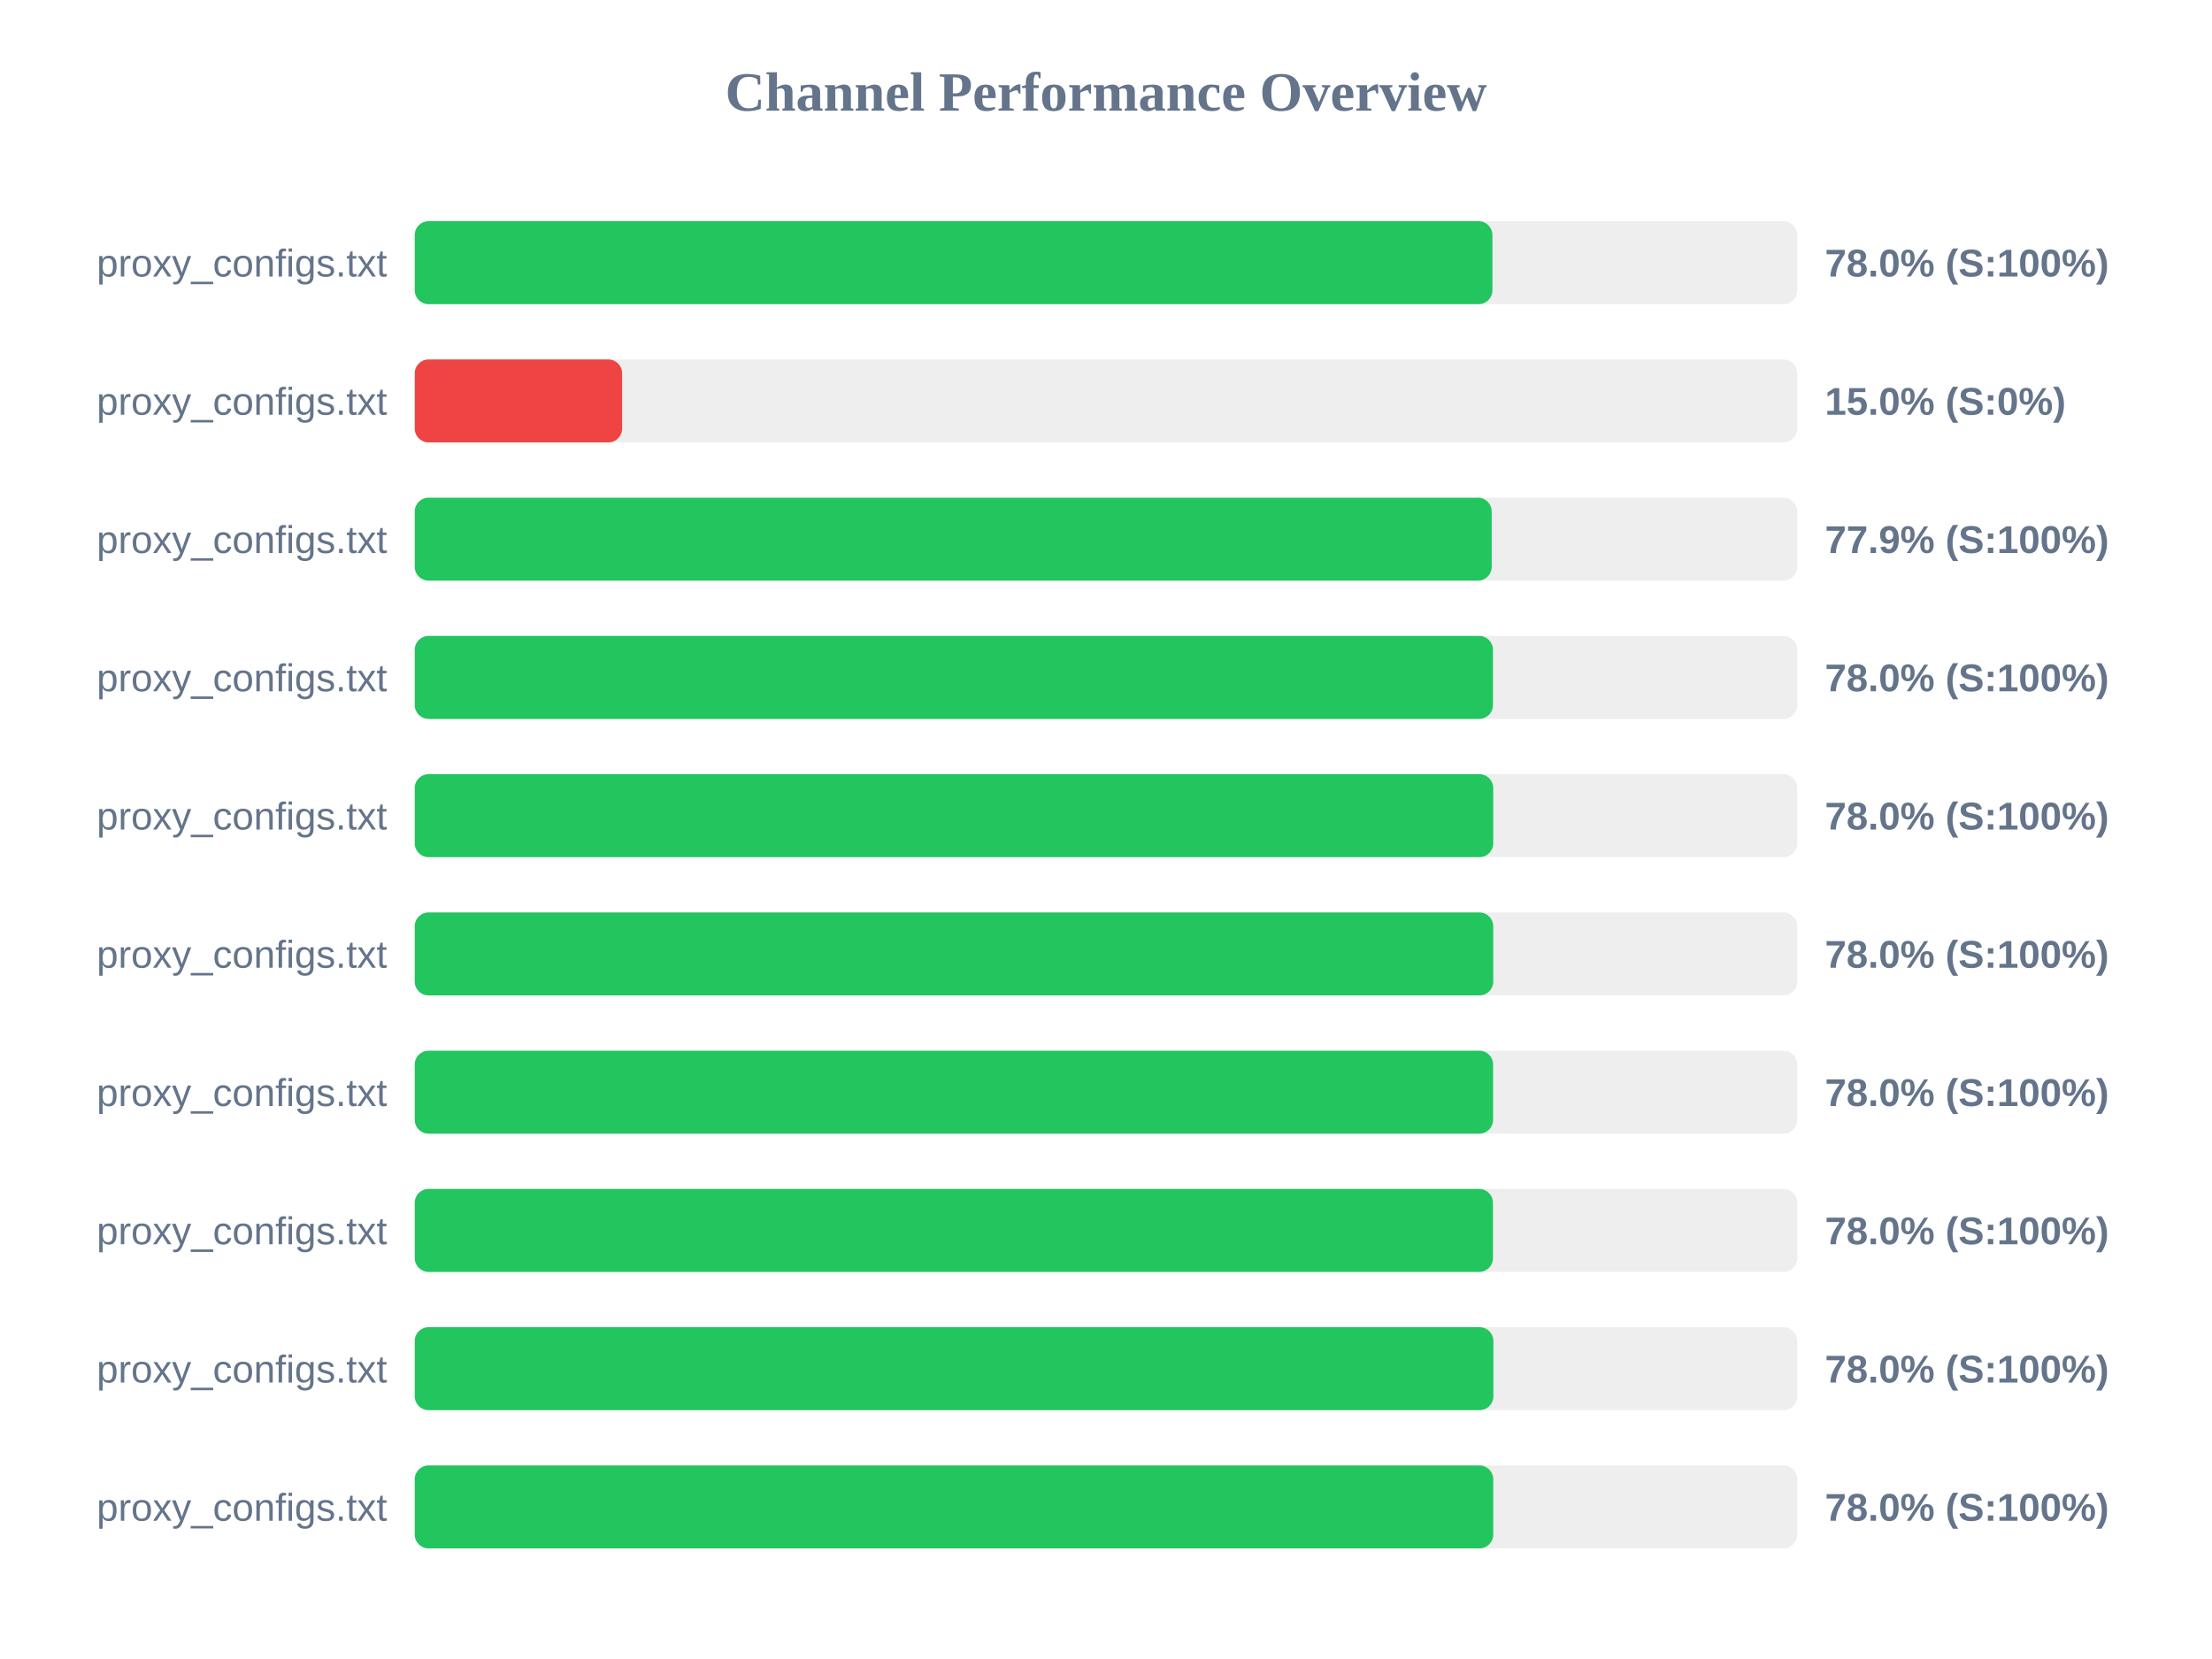
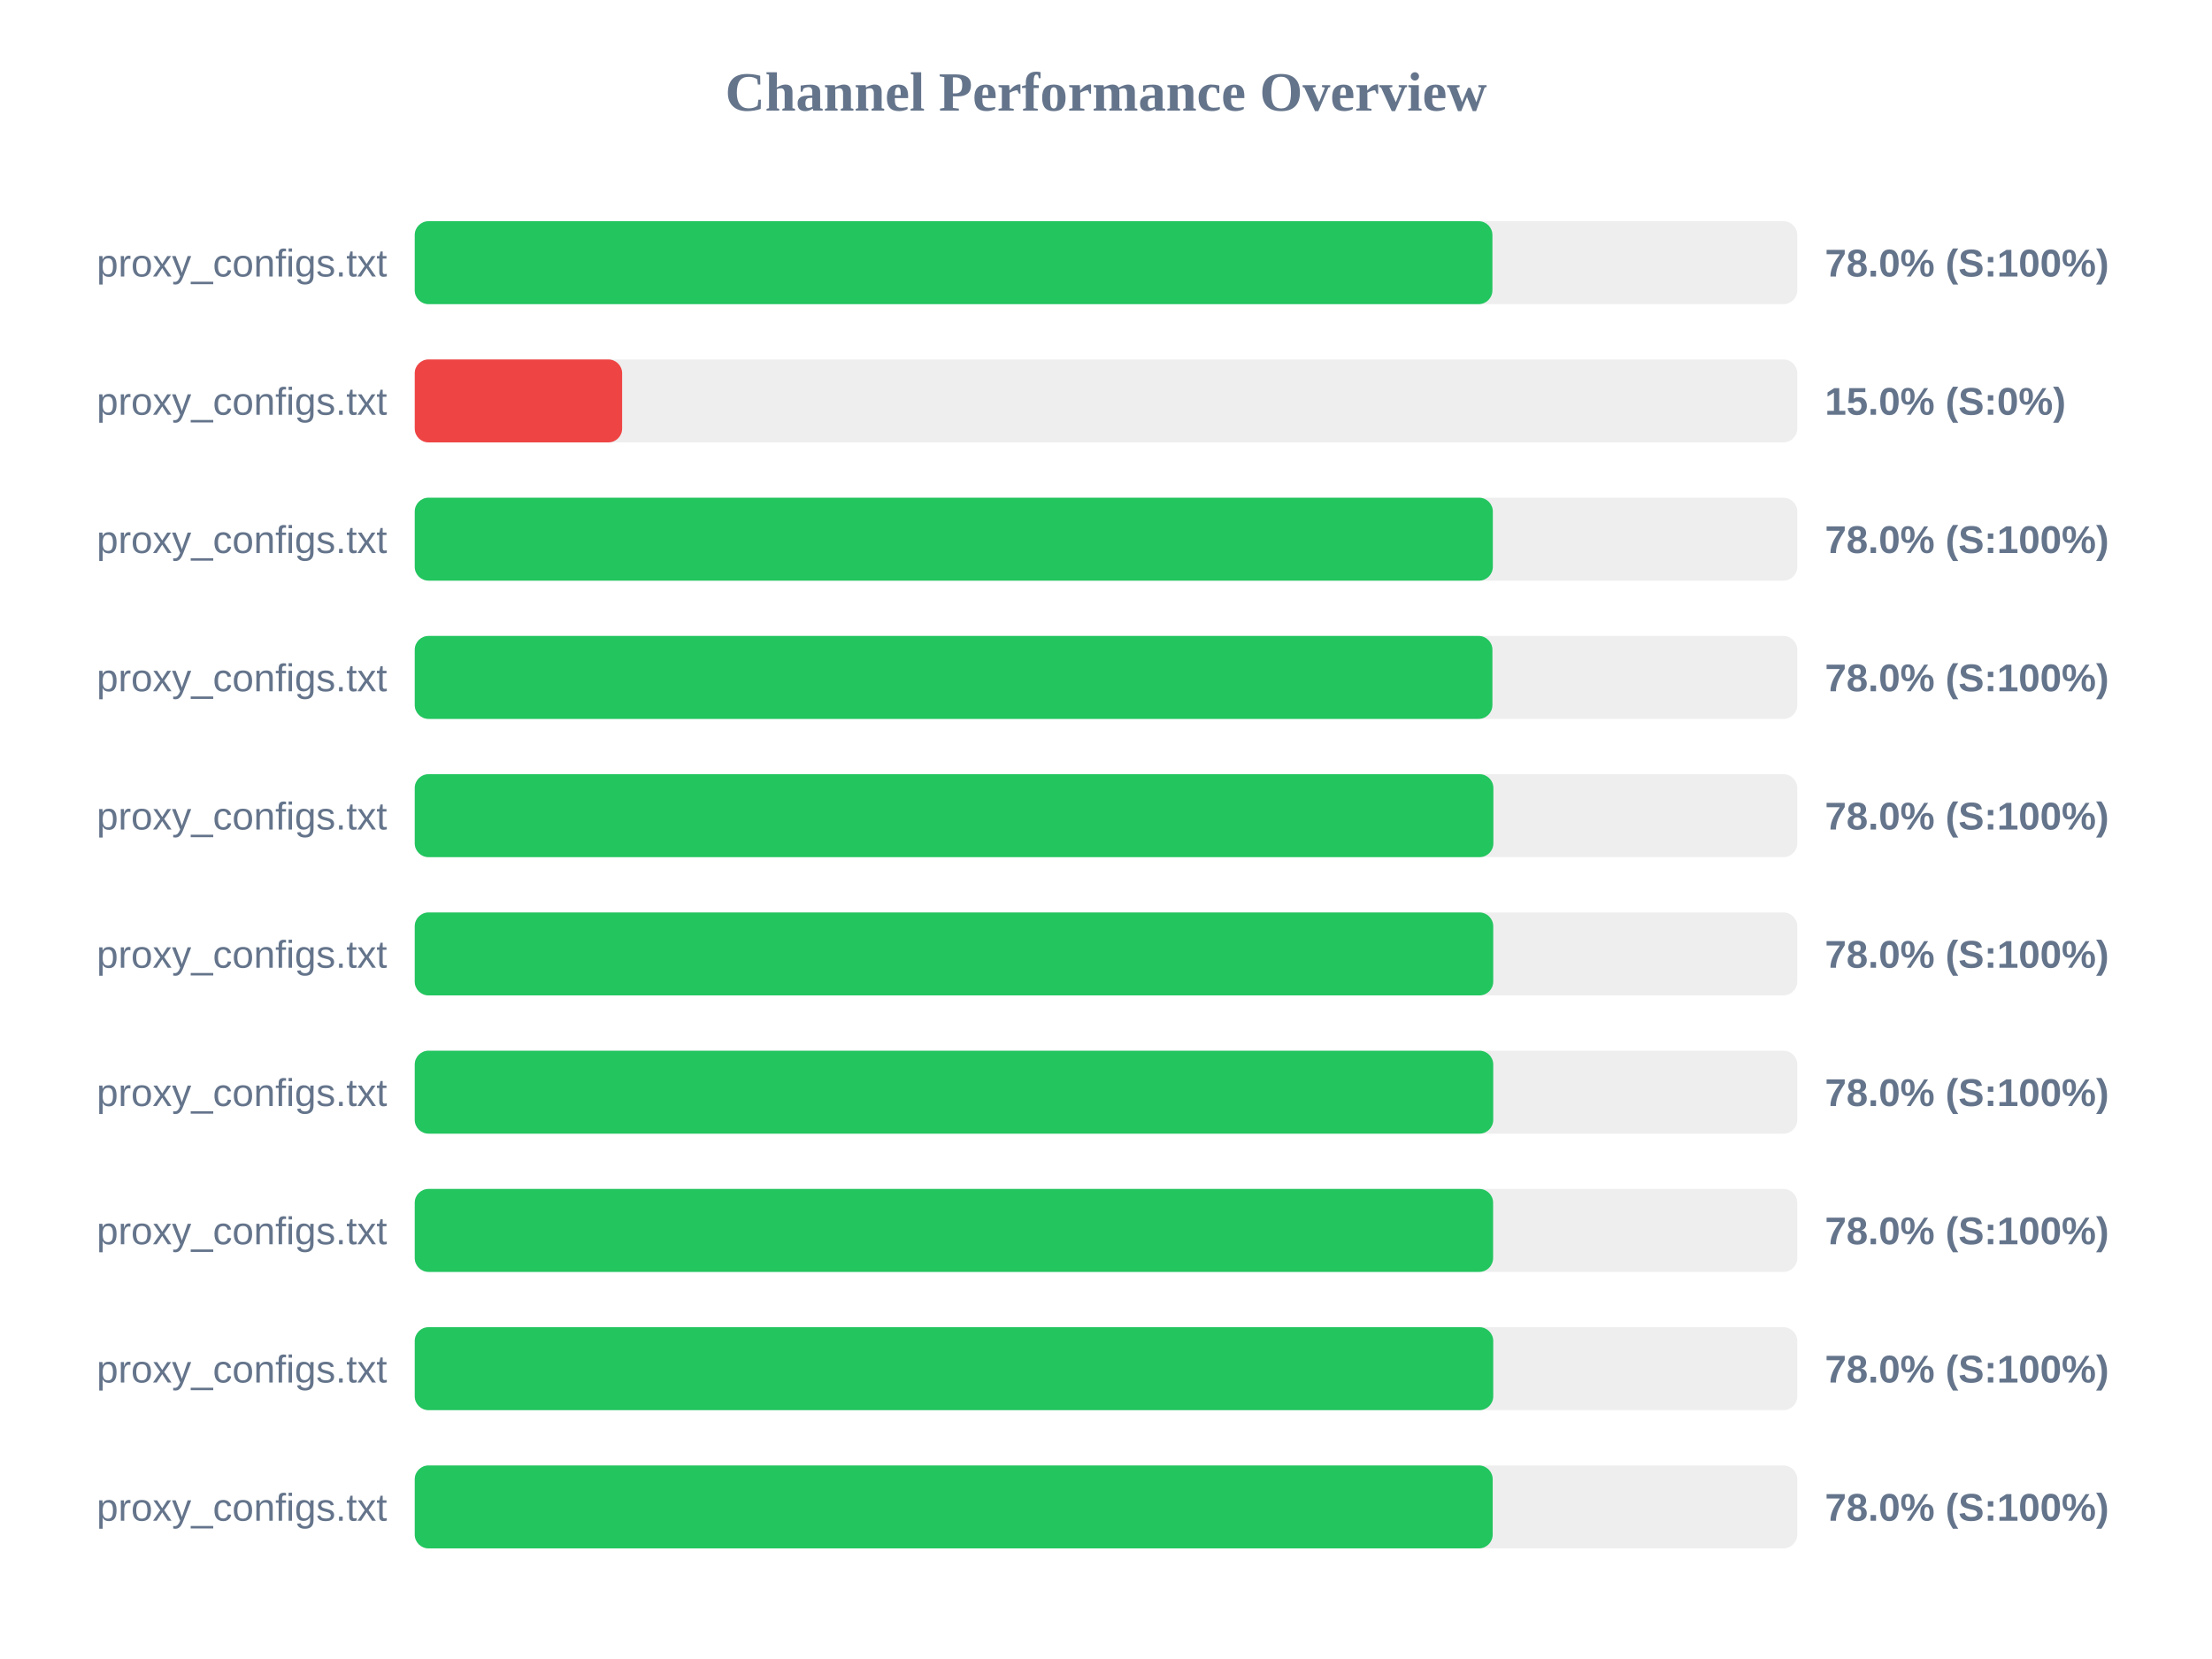
<svg xmlns="http://www.w3.org/2000/svg" width="800" height="600" version="1.1">
  <style>
        .row { font: 14px Arial; fill: #64748b; }
        .score { font: bold 14px Arial; fill: #64748b; }
    </style>
  <text x="400" y="40" text-anchor="middle" font-size="20px" font-weight="bold" fill="#64748b">Channel Performance Overview</text>
  <rect x="150" y="80" width="500" height="30" fill="#eee" rx="5" />
  <rect x="150" y="80" width="389.75" height="30" fill="#22c55e" rx="5" />
  <text x="140" y="100" text-anchor="end" class="row">proxy_configs.txt</text>
  <text x="660" y="100" text-anchor="start" class="score">78.0% (S:100%)</text>
  <rect x="150" y="130" width="500" height="30" fill="#eee" rx="5" />
  <rect x="150" y="130" width="75.0" height="30" fill="#ef4444" rx="5" />
  <text x="140" y="150" text-anchor="end" class="row">proxy_configs.txt</text>
  <text x="660" y="150" text-anchor="start" class="score">15.0% (S:0%)</text>
  <rect x="150" y="180" width="500" height="30" fill="#eee" rx="5" />
-   <rect x="150" y="180" width="389.5" height="30" fill="#22c55e" rx="5" />
+   <rect x="150" y="180" width="389.9" height="30" fill="#22c55e" rx="5" />
  <text x="140" y="200" text-anchor="end" class="row">proxy_configs.txt</text>
-   <text x="660" y="200" text-anchor="start" class="score">77.9% (S:100%)</text>
+   <text x="660" y="200" text-anchor="start" class="score">78.0% (S:100%)</text>
  <rect x="150" y="230" width="500" height="30" fill="#eee" rx="5" />
-   <rect x="150" y="230" width="389.95" height="30" fill="#22c55e" rx="5" />
+   <rect x="150" y="230" width="389.75" height="30" fill="#22c55e" rx="5" />
  <text x="140" y="250" text-anchor="end" class="row">proxy_configs.txt</text>
  <text x="660" y="250" text-anchor="start" class="score">78.0% (S:100%)</text>
  <rect x="150" y="280" width="500" height="30" fill="#eee" rx="5" />
-   <rect x="150" y="280" width="390.05" height="30" fill="#22c55e" rx="5" />
+   <rect x="150" y="280" width="390.1" height="30" fill="#22c55e" rx="5" />
  <text x="140" y="300" text-anchor="end" class="row">proxy_configs.txt</text>
  <text x="660" y="300" text-anchor="start" class="score">78.0% (S:100%)</text>
  <rect x="150" y="330" width="500" height="30" fill="#eee" rx="5" />
  <rect x="150" y="330" width="390.05" height="30" fill="#22c55e" rx="5" />
  <text x="140" y="350" text-anchor="end" class="row">proxy_configs.txt</text>
  <text x="660" y="350" text-anchor="start" class="score">78.0% (S:100%)</text>
  <rect x="150" y="380" width="500" height="30" fill="#eee" rx="5" />
-   <rect x="150" y="380" width="390.0" height="30" fill="#22c55e" rx="5" />
+   <rect x="150" y="380" width="390.05" height="30" fill="#22c55e" rx="5" />
  <text x="140" y="400" text-anchor="end" class="row">proxy_configs.txt</text>
  <text x="660" y="400" text-anchor="start" class="score">78.0% (S:100%)</text>
  <rect x="150" y="430" width="500" height="30" fill="#eee" rx="5" />
-   <rect x="150" y="430" width="389.95" height="30" fill="#22c55e" rx="5" />
+   <rect x="150" y="430" width="390.0" height="30" fill="#22c55e" rx="5" />
  <text x="140" y="450" text-anchor="end" class="row">proxy_configs.txt</text>
  <text x="660" y="450" text-anchor="start" class="score">78.0% (S:100%)</text>
  <rect x="150" y="480" width="500" height="30" fill="#eee" rx="5" />
-   <rect x="150" y="480" width="390.1" height="30" fill="#22c55e" rx="5" />
+   <rect x="150" y="480" width="390.05" height="30" fill="#22c55e" rx="5" />
  <text x="140" y="500" text-anchor="end" class="row">proxy_configs.txt</text>
  <text x="660" y="500" text-anchor="start" class="score">78.0% (S:100%)</text>
  <rect x="150" y="530" width="500" height="30" fill="#eee" rx="5" />
-   <rect x="150" y="530" width="390.05" height="30" fill="#22c55e" rx="5" />
+   <rect x="150" y="530" width="389.85" height="30" fill="#22c55e" rx="5" />
  <text x="140" y="550" text-anchor="end" class="row">proxy_configs.txt</text>
  <text x="660" y="550" text-anchor="start" class="score">78.0% (S:100%)</text>
</svg>
